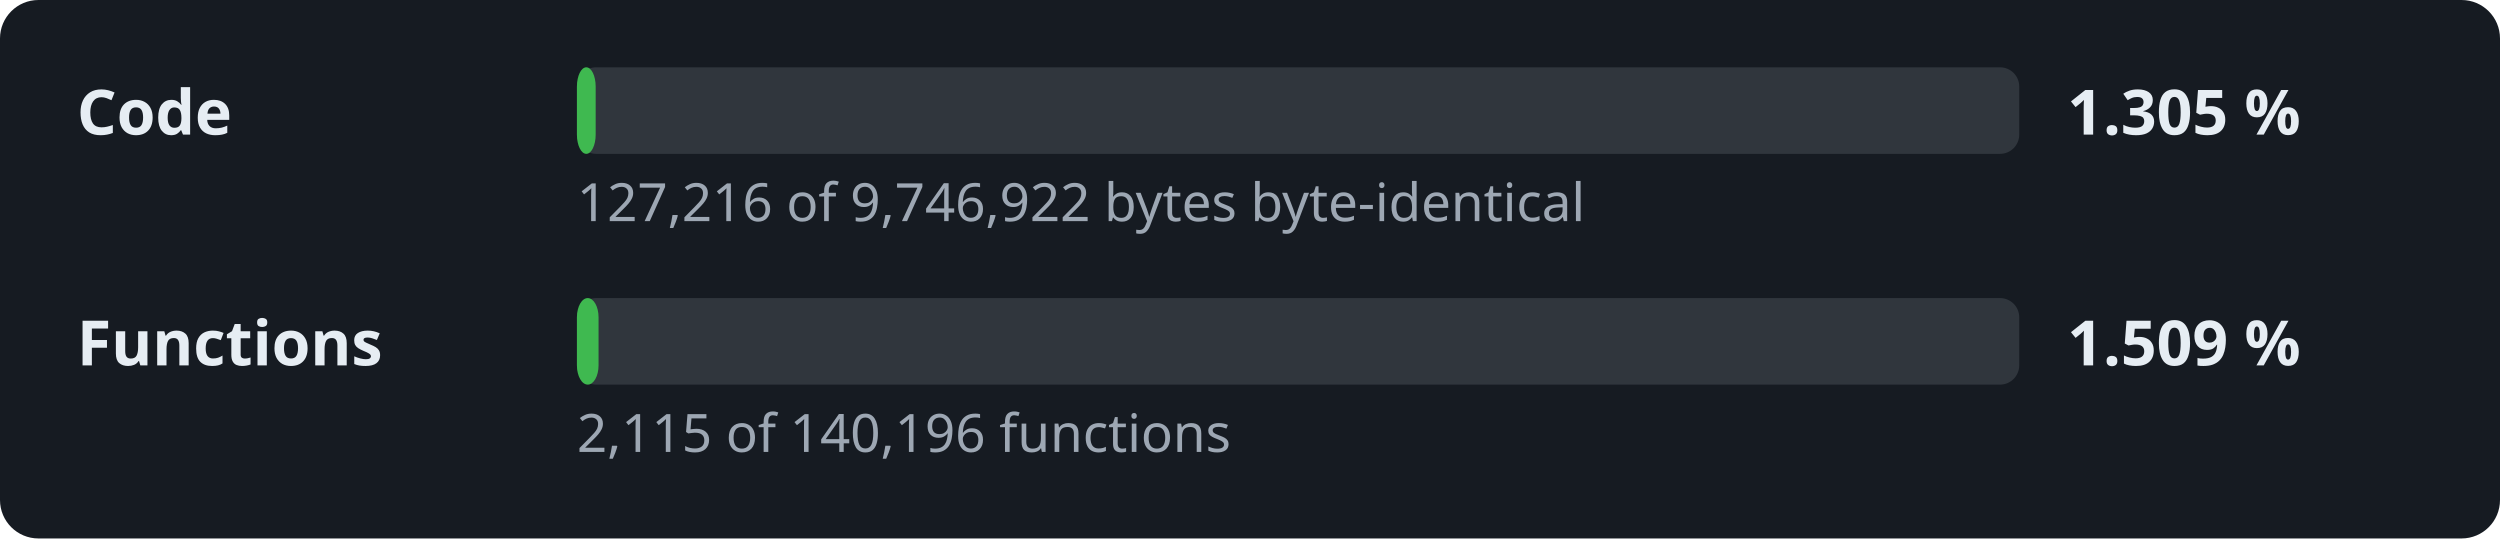
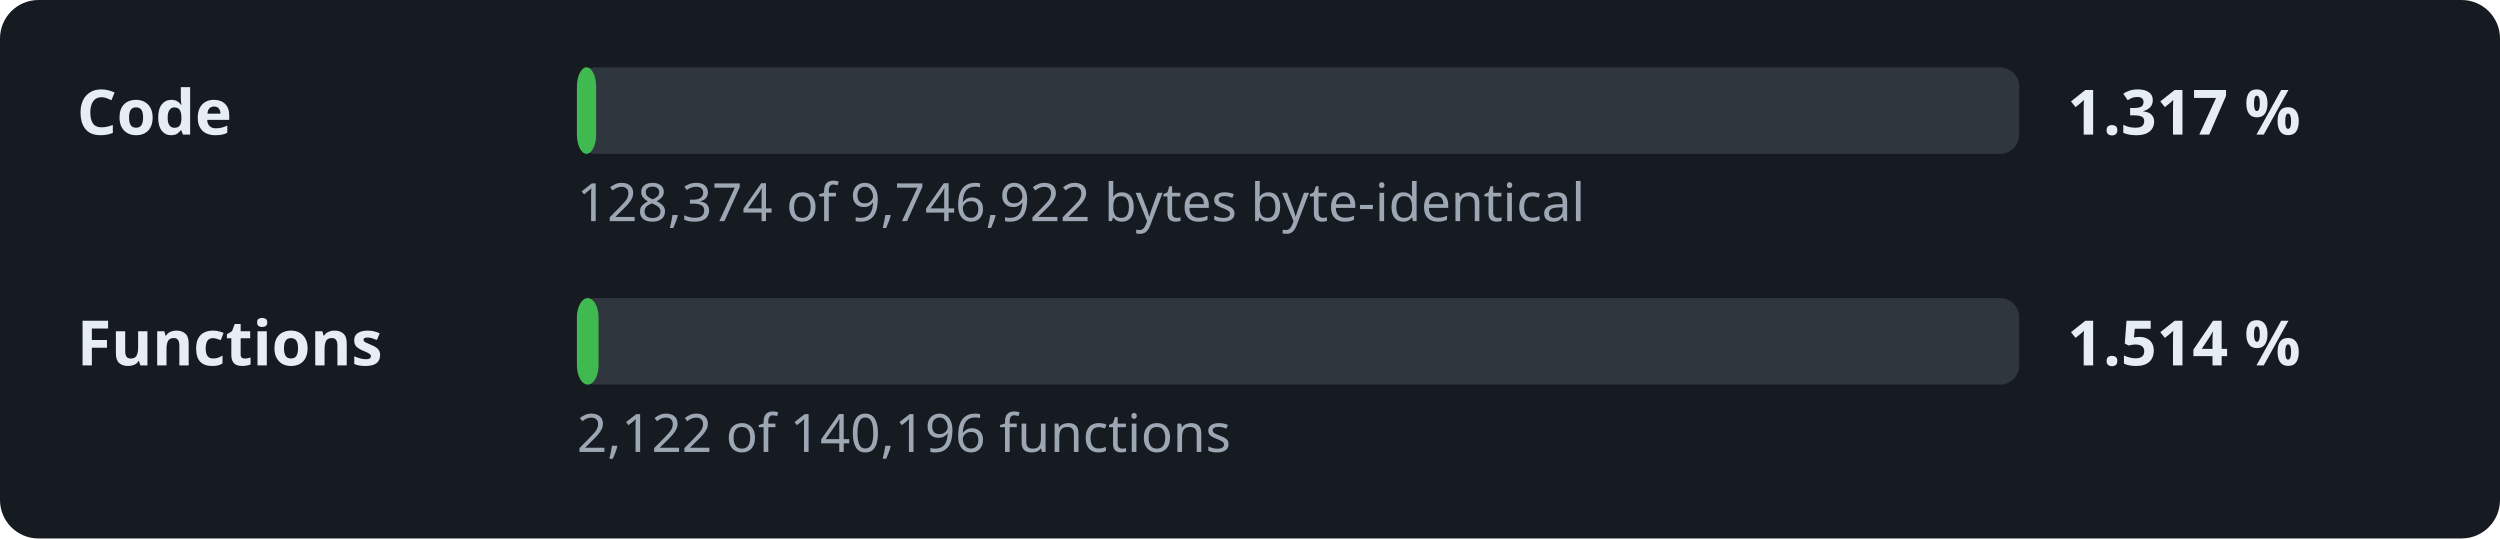
- <svg xmlns="http://www.w3.org/2000/svg" width="520" height="112" viewBox="0 0 520 112" role="img" aria-label="Decompilation progress: 1.305 % of the code">
+ <svg xmlns="http://www.w3.org/2000/svg" width="520" height="112" viewBox="0 0 520 112" role="img" aria-label="Decompilation progress: 1.317 % of the code">
  <style>.l,.v{font:600 13px sans-serif;fill:#e6edf3}.d{font:11px sans-serif;fill:#9da7b3}.t{fill:#30363d}.f{fill:#3fb950}</style>
  <rect width="520" height="112" rx="8" fill="#161b22" />
  <text x="16" y="28" class="l">Code</text>
  <rect x="120" y="14" width="300" height="18" rx="4" class="t" />
-   <rect x="120" y="14" width="3.9" height="18" rx="4" class="f" />
-   <text x="430" y="28" class="v">1.305 %</text>
-   <text x="120" y="46" class="d">127,216 of 9,746,922 bytes byte-identical</text>
+   <rect x="120" y="14" width="4.0" height="18" rx="4" class="f" />
+   <text x="430" y="28" class="v">1.317 %</text>
+   <text x="120" y="46" class="d">128,374 of 9,746,922 bytes byte-identical</text>
  <text x="16" y="76" class="l">Functions</text>
  <rect x="120" y="62" width="300" height="18" rx="4" class="t" />
  <rect x="120" y="62" width="4.5" height="18" rx="4" class="f" />
-   <text x="430" y="76" class="v">1.509 %</text>
-   <text x="120" y="94" class="d">2,115 of 140,196 functions</text>
+   <text x="430" y="76" class="v">1.514 %</text>
+   <text x="120" y="94" class="d">2,122 of 140,196 functions</text>
</svg>
